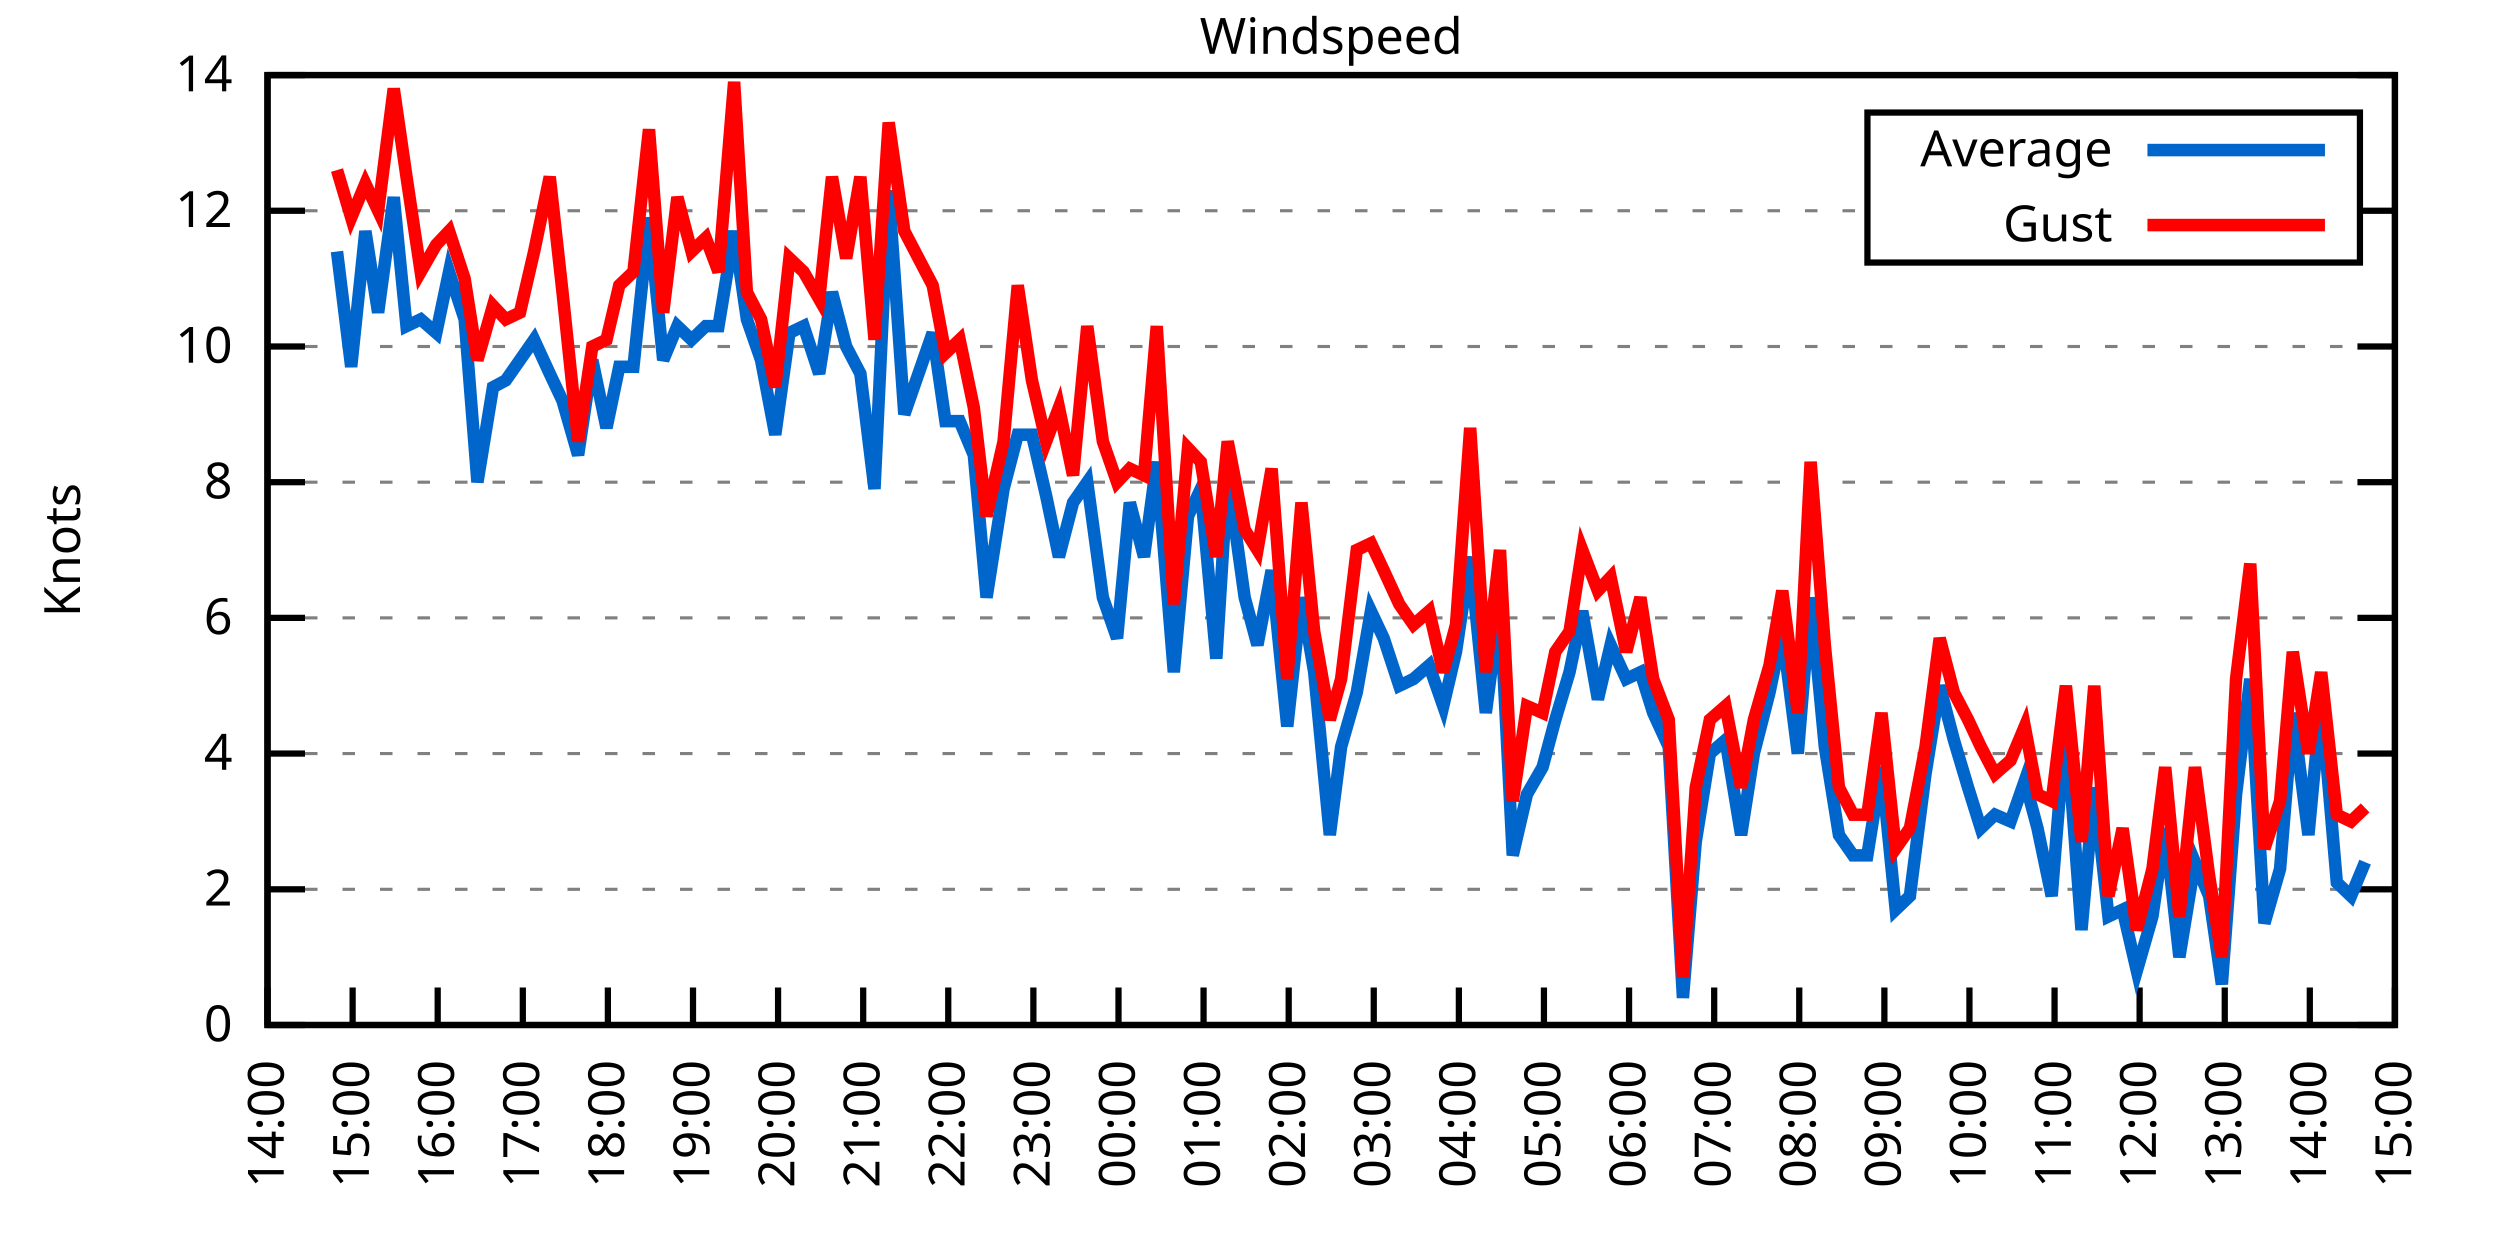
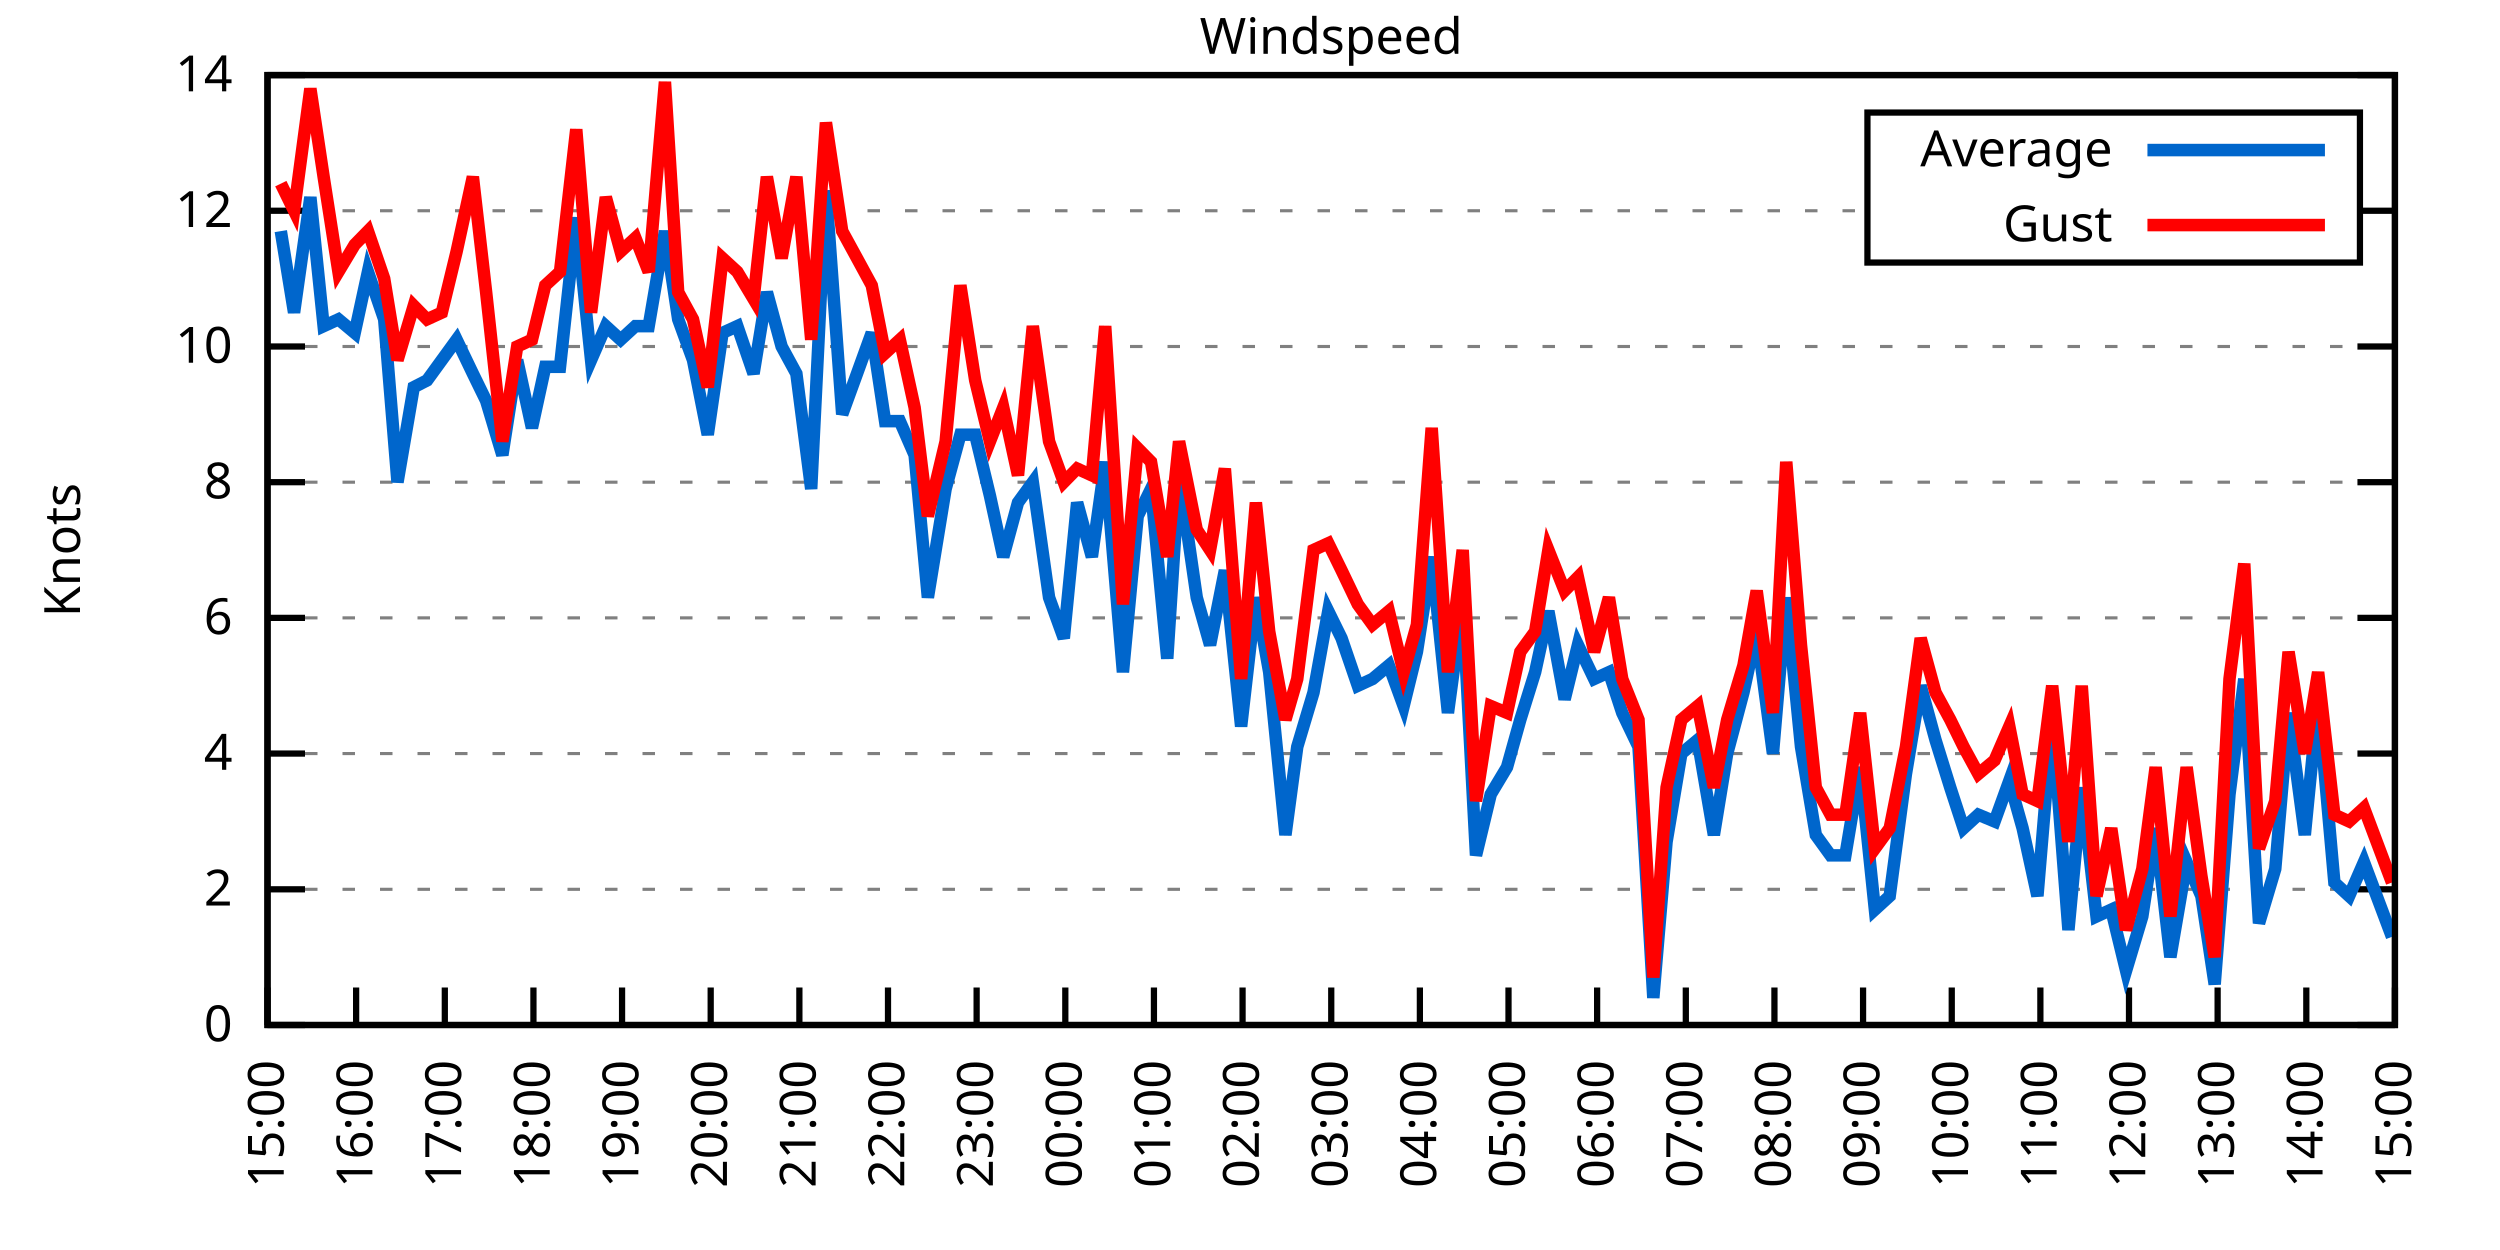
<svg xmlns="http://www.w3.org/2000/svg" xmlns:xlink="http://www.w3.org/1999/xlink" width="400" height="200" viewBox="0 0 400 200">
  <g id="gnuplot_canvas">
    <rect x="0" y="0" width="400" height="200" fill="none" />
    <defs>
      <circle id="gpDot" r="0.5" stroke-width="0.5" stroke="currentColor" />
      <path id="gpPt0" stroke-width="0.333" stroke="currentColor" d="M-1,0 h2 M0,-1 v2" />
      <path id="gpPt1" stroke-width="0.333" stroke="currentColor" d="M-1,-1 L1,1 M1,-1 L-1,1" />
      <path id="gpPt2" stroke-width="0.333" stroke="currentColor" d="M-1,0 L1,0 M0,-1 L0,1 M-1,-1 L1,1 M-1,1 L1,-1" />
      <rect id="gpPt3" stroke-width="0.333" stroke="currentColor" x="-1" y="-1" width="2" height="2" />
      <rect id="gpPt4" stroke-width="0.333" stroke="currentColor" fill="currentColor" x="-1" y="-1" width="2" height="2" />
      <circle id="gpPt5" stroke-width="0.333" stroke="currentColor" cx="0" cy="0" r="1" />
      <use xlink:href="#gpPt5" id="gpPt6" fill="currentColor" stroke="none" />
      <path id="gpPt7" stroke-width="0.333" stroke="currentColor" d="M0,-1.33 L-1.33,0.67 L1.33,0.67 z" />
      <use xlink:href="#gpPt7" id="gpPt8" fill="currentColor" stroke="none" />
      <use xlink:href="#gpPt7" id="gpPt9" stroke="currentColor" transform="rotate(180)" />
      <use xlink:href="#gpPt9" id="gpPt10" fill="currentColor" stroke="none" />
      <use xlink:href="#gpPt3" id="gpPt11" stroke="currentColor" transform="rotate(45)" />
      <use xlink:href="#gpPt11" id="gpPt12" fill="currentColor" stroke="none" />
      <path id="gpPt13" stroke-width="0.333" stroke="currentColor" d="M0,1.330 L1.265,0.411 L0.782,-1.067 L-0.782,-1.076 L-1.265,0.411 z" />
      <use xlink:href="#gpPt13" id="gpPt14" fill="currentColor" stroke="none" />
      <filter id="textbox" filterUnits="objectBoundingBox" x="0" y="0" height="1" width="1">
        <feFlood flood-color="white" flood-opacity="1" result="bgnd" />
        <feComposite in="SourceGraphic" in2="bgnd" operator="atop" />
      </filter>
      <filter id="greybox" filterUnits="objectBoundingBox" x="0" y="0" height="1" width="1">
        <feFlood flood-color="lightgrey" flood-opacity="1" result="grey" />
        <feComposite in="SourceGraphic" in2="grey" operator="atop" />
      </filter>
    </defs>
    <g fill="none" color="white" stroke="currentColor" stroke-width="1.00" stroke-linecap="butt" stroke-linejoin="miter">
</g>
    <g fill="none" color="black" stroke="currentColor" stroke-width="1.00" stroke-linecap="butt" stroke-linejoin="miter">
      <g stroke="none" shape-rendering="crispEdges">
        <polygon fill="rgb(255, 255, 255)" points="42.80,164.00 383.18,164.00 383.18,12.02 42.80,12.02 " />
      </g>
    </g>
    <g fill="none" color="black" stroke="currentColor" stroke-width="1.00" stroke-linecap="butt" stroke-linejoin="miter">
</g>
    <g fill="none" color="black" stroke="black" stroke-width="0.50" stroke-linecap="butt" stroke-linejoin="miter">
</g>
    <g fill="none" color="gray" stroke="currentColor" stroke-width="0.50" stroke-linecap="butt" stroke-linejoin="miter">
      <path stroke="gray" stroke-dasharray="2,4" class="gridline" d="M42.80,164.00 L383.19,164.00  " />
    </g>
    <g fill="none" color="gray" stroke="gray" stroke-width="1.00" stroke-linecap="butt" stroke-linejoin="miter">
</g>
    <g fill="none" color="black" stroke="currentColor" stroke-width="1.00" stroke-linecap="butt" stroke-linejoin="miter">
      <path stroke="black" d="M42.80,164.00 L48.80,164.00 M383.19,164.00 L377.19,164.00  " />
      <g transform="translate(37.20,166.60)" stroke="none" fill="black" font-family="Sans" font-size="8.00" text-anchor="end">
        <text>
          <tspan font-family="Sans"> 0</tspan>
        </text>
      </g>
    </g>
    <g fill="none" color="black" stroke="currentColor" stroke-width="1.00" stroke-linecap="butt" stroke-linejoin="miter">
</g>
    <g fill="none" color="black" stroke="black" stroke-width="0.50" stroke-linecap="butt" stroke-linejoin="miter">
</g>
    <g fill="none" color="gray" stroke="currentColor" stroke-width="0.50" stroke-linecap="butt" stroke-linejoin="miter">
      <path stroke="gray" stroke-dasharray="2,4" class="gridline" d="M42.80,142.29 L383.19,142.29  " />
    </g>
    <g fill="none" color="gray" stroke="gray" stroke-width="1.00" stroke-linecap="butt" stroke-linejoin="miter">
</g>
    <g fill="none" color="black" stroke="currentColor" stroke-width="1.00" stroke-linecap="butt" stroke-linejoin="miter">
      <path stroke="black" d="M42.80,142.29 L48.80,142.29 M383.19,142.29 L377.19,142.29  " />
      <g transform="translate(37.20,144.89)" stroke="none" fill="black" font-family="Sans" font-size="8.00" text-anchor="end">
        <text>
          <tspan font-family="Sans"> 2</tspan>
        </text>
      </g>
    </g>
    <g fill="none" color="black" stroke="currentColor" stroke-width="1.00" stroke-linecap="butt" stroke-linejoin="miter">
</g>
    <g fill="none" color="black" stroke="black" stroke-width="0.50" stroke-linecap="butt" stroke-linejoin="miter">
</g>
    <g fill="none" color="gray" stroke="currentColor" stroke-width="0.50" stroke-linecap="butt" stroke-linejoin="miter">
      <path stroke="gray" stroke-dasharray="2,4" class="gridline" d="M42.80,120.57 L383.19,120.57  " />
    </g>
    <g fill="none" color="gray" stroke="gray" stroke-width="1.00" stroke-linecap="butt" stroke-linejoin="miter">
</g>
    <g fill="none" color="black" stroke="currentColor" stroke-width="1.00" stroke-linecap="butt" stroke-linejoin="miter">
      <path stroke="black" d="M42.80,120.57 L48.80,120.57 M383.19,120.57 L377.19,120.57  " />
      <g transform="translate(37.20,123.17)" stroke="none" fill="black" font-family="Sans" font-size="8.00" text-anchor="end">
        <text>
          <tspan font-family="Sans"> 4</tspan>
        </text>
      </g>
    </g>
    <g fill="none" color="black" stroke="currentColor" stroke-width="1.00" stroke-linecap="butt" stroke-linejoin="miter">
</g>
    <g fill="none" color="black" stroke="black" stroke-width="0.50" stroke-linecap="butt" stroke-linejoin="miter">
</g>
    <g fill="none" color="gray" stroke="currentColor" stroke-width="0.50" stroke-linecap="butt" stroke-linejoin="miter">
      <path stroke="gray" stroke-dasharray="2,4" class="gridline" d="M42.80,98.86 L383.19,98.86  " />
    </g>
    <g fill="none" color="gray" stroke="gray" stroke-width="1.00" stroke-linecap="butt" stroke-linejoin="miter">
</g>
    <g fill="none" color="black" stroke="currentColor" stroke-width="1.00" stroke-linecap="butt" stroke-linejoin="miter">
      <path stroke="black" d="M42.80,98.86 L48.80,98.86 M383.19,98.86 L377.19,98.86  " />
      <g transform="translate(37.20,101.46)" stroke="none" fill="black" font-family="Sans" font-size="8.00" text-anchor="end">
        <text>
          <tspan font-family="Sans"> 6</tspan>
        </text>
      </g>
    </g>
    <g fill="none" color="black" stroke="currentColor" stroke-width="1.00" stroke-linecap="butt" stroke-linejoin="miter">
</g>
    <g fill="none" color="black" stroke="black" stroke-width="0.50" stroke-linecap="butt" stroke-linejoin="miter">
</g>
    <g fill="none" color="gray" stroke="currentColor" stroke-width="0.50" stroke-linecap="butt" stroke-linejoin="miter">
      <path stroke="gray" stroke-dasharray="2,4" class="gridline" d="M42.80,77.15 L383.19,77.15  " />
    </g>
    <g fill="none" color="gray" stroke="gray" stroke-width="1.00" stroke-linecap="butt" stroke-linejoin="miter">
</g>
    <g fill="none" color="black" stroke="currentColor" stroke-width="1.00" stroke-linecap="butt" stroke-linejoin="miter">
      <path stroke="black" d="M42.80,77.15 L48.80,77.15 M383.19,77.15 L377.19,77.15  " />
      <g transform="translate(37.20,79.75)" stroke="none" fill="black" font-family="Sans" font-size="8.00" text-anchor="end">
        <text>
          <tspan font-family="Sans"> 8</tspan>
        </text>
      </g>
    </g>
    <g fill="none" color="black" stroke="currentColor" stroke-width="1.00" stroke-linecap="butt" stroke-linejoin="miter">
</g>
    <g fill="none" color="black" stroke="black" stroke-width="0.50" stroke-linecap="butt" stroke-linejoin="miter">
</g>
    <g fill="none" color="gray" stroke="currentColor" stroke-width="0.50" stroke-linecap="butt" stroke-linejoin="miter">
      <path stroke="gray" stroke-dasharray="2,4" class="gridline" d="M42.80,55.44 L383.19,55.44  " />
    </g>
    <g fill="none" color="gray" stroke="gray" stroke-width="1.00" stroke-linecap="butt" stroke-linejoin="miter">
</g>
    <g fill="none" color="black" stroke="currentColor" stroke-width="1.00" stroke-linecap="butt" stroke-linejoin="miter">
      <path stroke="black" d="M42.80,55.44 L48.80,55.44 M383.19,55.44 L377.19,55.44  " />
      <g transform="translate(37.20,58.04)" stroke="none" fill="black" font-family="Sans" font-size="8.00" text-anchor="end">
        <text>
          <tspan font-family="Sans"> 10</tspan>
        </text>
      </g>
    </g>
    <g fill="none" color="black" stroke="currentColor" stroke-width="1.00" stroke-linecap="butt" stroke-linejoin="miter">
</g>
    <g fill="none" color="black" stroke="black" stroke-width="0.50" stroke-linecap="butt" stroke-linejoin="miter">
</g>
    <g fill="none" color="gray" stroke="currentColor" stroke-width="0.50" stroke-linecap="butt" stroke-linejoin="miter">
      <path stroke="gray" stroke-dasharray="2,4" class="gridline" d="M42.80,33.72 L298.79,33.72 M377.59,33.72 L383.19,33.72  " />
    </g>
    <g fill="none" color="gray" stroke="gray" stroke-width="1.00" stroke-linecap="butt" stroke-linejoin="miter">
</g>
    <g fill="none" color="black" stroke="currentColor" stroke-width="1.00" stroke-linecap="butt" stroke-linejoin="miter">
      <path stroke="black" d="M42.80,33.72 L48.80,33.72 M383.19,33.72 L377.19,33.72  " />
      <g transform="translate(37.20,36.32)" stroke="none" fill="black" font-family="Sans" font-size="8.00" text-anchor="end">
        <text>
          <tspan font-family="Sans"> 12</tspan>
        </text>
      </g>
    </g>
    <g fill="none" color="black" stroke="currentColor" stroke-width="1.00" stroke-linecap="butt" stroke-linejoin="miter">
</g>
    <g fill="none" color="black" stroke="black" stroke-width="0.50" stroke-linecap="butt" stroke-linejoin="miter">
</g>
    <g fill="none" color="gray" stroke="currentColor" stroke-width="0.50" stroke-linecap="butt" stroke-linejoin="miter">
      <path stroke="gray" stroke-dasharray="2,4" class="gridline" d="M42.80,12.01 L383.19,12.01  " />
    </g>
    <g fill="none" color="gray" stroke="gray" stroke-width="1.00" stroke-linecap="butt" stroke-linejoin="miter">
</g>
    <g fill="none" color="black" stroke="currentColor" stroke-width="1.00" stroke-linecap="butt" stroke-linejoin="miter">
      <path stroke="black" d="M42.80,12.01 L48.80,12.01 M383.19,12.01 L377.19,12.01  " />
      <g transform="translate(37.20,14.61)" stroke="none" fill="black" font-family="Sans" font-size="8.00" text-anchor="end">
        <text>
          <tspan font-family="Sans"> 14</tspan>
        </text>
      </g>
    </g>
    <g fill="none" color="black" stroke="currentColor" stroke-width="1.00" stroke-linecap="butt" stroke-linejoin="miter">
      <path stroke="black" d="M42.80,164.00 L42.80,158.00  " />
      <g transform="translate(45.40,169.60) rotate(270.00)" stroke="none" fill="black" font-family="Sans" font-size="8.00" text-anchor="end">
        <text>
-           <tspan font-family="Sans">14:00</tspan>
-         </text>
-       </g>
-     </g>
-     <g fill="none" color="black" stroke="currentColor" stroke-width="1.00" stroke-linecap="butt" stroke-linejoin="miter">
-       <path stroke="black" d="M56.42,164.00 L56.42,158.00  " />
-       <g transform="translate(59.02,169.60) rotate(270.00)" stroke="none" fill="black" font-family="Sans" font-size="8.00" text-anchor="end">
-         <text>
          <tspan font-family="Sans">15:00</tspan>
        </text>
      </g>
    </g>
    <g fill="none" color="black" stroke="currentColor" stroke-width="1.00" stroke-linecap="butt" stroke-linejoin="miter">
-       <path stroke="black" d="M70.03,164.00 L70.03,158.00  " />
-       <g transform="translate(72.63,169.60) rotate(270.00)" stroke="none" fill="black" font-family="Sans" font-size="8.00" text-anchor="end">
+       <path stroke="black" d="M56.98,164.00 L56.98,158.00  " />
+       <g transform="translate(59.58,169.60) rotate(270.00)" stroke="none" fill="black" font-family="Sans" font-size="8.00" text-anchor="end">
        <text>
          <tspan font-family="Sans">16:00</tspan>
        </text>
      </g>
    </g>
    <g fill="none" color="black" stroke="currentColor" stroke-width="1.00" stroke-linecap="butt" stroke-linejoin="miter">
-       <path stroke="black" d="M83.65,164.00 L83.65,158.00  " />
-       <g transform="translate(86.25,169.60) rotate(270.00)" stroke="none" fill="black" font-family="Sans" font-size="8.00" text-anchor="end">
+       <path stroke="black" d="M71.17,164.00 L71.17,158.00  " />
+       <g transform="translate(73.77,169.60) rotate(270.00)" stroke="none" fill="black" font-family="Sans" font-size="8.00" text-anchor="end">
        <text>
          <tspan font-family="Sans">17:00</tspan>
        </text>
      </g>
    </g>
    <g fill="none" color="black" stroke="currentColor" stroke-width="1.00" stroke-linecap="butt" stroke-linejoin="miter">
-       <path stroke="black" d="M97.26,164.00 L97.26,158.00  " />
-       <g transform="translate(99.86,169.60) rotate(270.00)" stroke="none" fill="black" font-family="Sans" font-size="8.00" text-anchor="end">
+       <path stroke="black" d="M85.35,164.00 L85.35,158.00  " />
+       <g transform="translate(87.95,169.60) rotate(270.00)" stroke="none" fill="black" font-family="Sans" font-size="8.00" text-anchor="end">
        <text>
          <tspan font-family="Sans">18:00</tspan>
        </text>
      </g>
    </g>
    <g fill="none" color="black" stroke="currentColor" stroke-width="1.00" stroke-linecap="butt" stroke-linejoin="miter">
-       <path stroke="black" d="M110.88,164.00 L110.88,158.00  " />
-       <g transform="translate(113.48,169.60) rotate(270.00)" stroke="none" fill="black" font-family="Sans" font-size="8.00" text-anchor="end">
+       <path stroke="black" d="M99.53,164.00 L99.53,158.00  " />
+       <g transform="translate(102.13,169.60) rotate(270.00)" stroke="none" fill="black" font-family="Sans" font-size="8.00" text-anchor="end">
        <text>
          <tspan font-family="Sans">19:00</tspan>
        </text>
      </g>
    </g>
    <g fill="none" color="black" stroke="currentColor" stroke-width="1.00" stroke-linecap="butt" stroke-linejoin="miter">
-       <path stroke="black" d="M124.49,164.00 L124.49,158.00  " />
-       <g transform="translate(127.09,169.60) rotate(270.00)" stroke="none" fill="black" font-family="Sans" font-size="8.00" text-anchor="end">
+       <path stroke="black" d="M113.71,164.00 L113.71,158.00  " />
+       <g transform="translate(116.31,169.60) rotate(270.00)" stroke="none" fill="black" font-family="Sans" font-size="8.00" text-anchor="end">
        <text>
          <tspan font-family="Sans">20:00</tspan>
        </text>
      </g>
    </g>
    <g fill="none" color="black" stroke="currentColor" stroke-width="1.00" stroke-linecap="butt" stroke-linejoin="miter">
-       <path stroke="black" d="M138.11,164.00 L138.11,158.00  " />
-       <g transform="translate(140.71,169.60) rotate(270.00)" stroke="none" fill="black" font-family="Sans" font-size="8.00" text-anchor="end">
+       <path stroke="black" d="M127.90,164.00 L127.90,158.00  " />
+       <g transform="translate(130.50,169.60) rotate(270.00)" stroke="none" fill="black" font-family="Sans" font-size="8.00" text-anchor="end">
        <text>
          <tspan font-family="Sans">21:00</tspan>
        </text>
      </g>
    </g>
    <g fill="none" color="black" stroke="currentColor" stroke-width="1.00" stroke-linecap="butt" stroke-linejoin="miter">
-       <path stroke="black" d="M151.72,164.00 L151.72,158.00  " />
-       <g transform="translate(154.32,169.60) rotate(270.00)" stroke="none" fill="black" font-family="Sans" font-size="8.00" text-anchor="end">
+       <path stroke="black" d="M142.08,164.00 L142.08,158.00  " />
+       <g transform="translate(144.68,169.60) rotate(270.00)" stroke="none" fill="black" font-family="Sans" font-size="8.00" text-anchor="end">
        <text>
          <tspan font-family="Sans">22:00</tspan>
        </text>
      </g>
    </g>
    <g fill="none" color="black" stroke="currentColor" stroke-width="1.00" stroke-linecap="butt" stroke-linejoin="miter">
-       <path stroke="black" d="M165.34,164.00 L165.34,158.00  " />
-       <g transform="translate(167.94,169.60) rotate(270.00)" stroke="none" fill="black" font-family="Sans" font-size="8.00" text-anchor="end">
+       <path stroke="black" d="M156.26,164.00 L156.26,158.00  " />
+       <g transform="translate(158.86,169.60) rotate(270.00)" stroke="none" fill="black" font-family="Sans" font-size="8.00" text-anchor="end">
        <text>
          <tspan font-family="Sans">23:00</tspan>
        </text>
      </g>
    </g>
    <g fill="none" color="black" stroke="currentColor" stroke-width="1.00" stroke-linecap="butt" stroke-linejoin="miter">
-       <path stroke="black" d="M178.96,164.00 L178.96,158.00  " />
-       <g transform="translate(181.56,169.60) rotate(270.00)" stroke="none" fill="black" font-family="Sans" font-size="8.00" text-anchor="end">
+       <path stroke="black" d="M170.45,164.00 L170.45,158.00  " />
+       <g transform="translate(173.05,169.60) rotate(270.00)" stroke="none" fill="black" font-family="Sans" font-size="8.00" text-anchor="end">
        <text>
          <tspan font-family="Sans">00:00</tspan>
        </text>
      </g>
    </g>
    <g fill="none" color="black" stroke="currentColor" stroke-width="1.00" stroke-linecap="butt" stroke-linejoin="miter">
-       <path stroke="black" d="M192.57,164.00 L192.57,158.00  " />
-       <g transform="translate(195.17,169.60) rotate(270.00)" stroke="none" fill="black" font-family="Sans" font-size="8.00" text-anchor="end">
+       <path stroke="black" d="M184.63,164.00 L184.63,158.00  " />
+       <g transform="translate(187.23,169.60) rotate(270.00)" stroke="none" fill="black" font-family="Sans" font-size="8.00" text-anchor="end">
        <text>
          <tspan font-family="Sans">01:00</tspan>
        </text>
      </g>
    </g>
    <g fill="none" color="black" stroke="currentColor" stroke-width="1.00" stroke-linecap="butt" stroke-linejoin="miter">
-       <path stroke="black" d="M206.19,164.00 L206.19,158.00  " />
-       <g transform="translate(208.79,169.60) rotate(270.00)" stroke="none" fill="black" font-family="Sans" font-size="8.00" text-anchor="end">
+       <path stroke="black" d="M198.81,164.00 L198.81,158.00  " />
+       <g transform="translate(201.41,169.60) rotate(270.00)" stroke="none" fill="black" font-family="Sans" font-size="8.00" text-anchor="end">
        <text>
          <tspan font-family="Sans">02:00</tspan>
        </text>
      </g>
    </g>
    <g fill="none" color="black" stroke="currentColor" stroke-width="1.00" stroke-linecap="butt" stroke-linejoin="miter">
-       <path stroke="black" d="M219.80,164.00 L219.80,158.00  " />
-       <g transform="translate(222.40,169.60) rotate(270.00)" stroke="none" fill="black" font-family="Sans" font-size="8.00" text-anchor="end">
+       <path stroke="black" d="M213.00,164.00 L213.00,158.00  " />
+       <g transform="translate(215.60,169.60) rotate(270.00)" stroke="none" fill="black" font-family="Sans" font-size="8.00" text-anchor="end">
        <text>
          <tspan font-family="Sans">03:00</tspan>
        </text>
      </g>
    </g>
    <g fill="none" color="black" stroke="currentColor" stroke-width="1.00" stroke-linecap="butt" stroke-linejoin="miter">
-       <path stroke="black" d="M233.42,164.00 L233.42,158.00  " />
-       <g transform="translate(236.02,169.60) rotate(270.00)" stroke="none" fill="black" font-family="Sans" font-size="8.00" text-anchor="end">
+       <path stroke="black" d="M227.18,164.00 L227.18,158.00  " />
+       <g transform="translate(229.78,169.60) rotate(270.00)" stroke="none" fill="black" font-family="Sans" font-size="8.00" text-anchor="end">
        <text>
          <tspan font-family="Sans">04:00</tspan>
        </text>
      </g>
    </g>
    <g fill="none" color="black" stroke="currentColor" stroke-width="1.00" stroke-linecap="butt" stroke-linejoin="miter">
-       <path stroke="black" d="M247.03,164.00 L247.03,158.00  " />
-       <g transform="translate(249.63,169.60) rotate(270.00)" stroke="none" fill="black" font-family="Sans" font-size="8.00" text-anchor="end">
+       <path stroke="black" d="M241.36,164.00 L241.36,158.00  " />
+       <g transform="translate(243.96,169.60) rotate(270.00)" stroke="none" fill="black" font-family="Sans" font-size="8.00" text-anchor="end">
        <text>
          <tspan font-family="Sans">05:00</tspan>
        </text>
      </g>
    </g>
    <g fill="none" color="black" stroke="currentColor" stroke-width="1.00" stroke-linecap="butt" stroke-linejoin="miter">
-       <path stroke="black" d="M260.65,164.00 L260.65,158.00  " />
-       <g transform="translate(263.25,169.60) rotate(270.00)" stroke="none" fill="black" font-family="Sans" font-size="8.00" text-anchor="end">
+       <path stroke="black" d="M255.54,164.00 L255.54,158.00  " />
+       <g transform="translate(258.14,169.60) rotate(270.00)" stroke="none" fill="black" font-family="Sans" font-size="8.00" text-anchor="end">
        <text>
          <tspan font-family="Sans">06:00</tspan>
        </text>
      </g>
    </g>
    <g fill="none" color="black" stroke="currentColor" stroke-width="1.00" stroke-linecap="butt" stroke-linejoin="miter">
-       <path stroke="black" d="M274.27,164.00 L274.27,158.00  " />
-       <g transform="translate(276.87,169.60) rotate(270.00)" stroke="none" fill="black" font-family="Sans" font-size="8.00" text-anchor="end">
+       <path stroke="black" d="M269.73,164.00 L269.73,158.00  " />
+       <g transform="translate(272.33,169.60) rotate(270.00)" stroke="none" fill="black" font-family="Sans" font-size="8.00" text-anchor="end">
        <text>
          <tspan font-family="Sans">07:00</tspan>
        </text>
      </g>
    </g>
    <g fill="none" color="black" stroke="currentColor" stroke-width="1.00" stroke-linecap="butt" stroke-linejoin="miter">
-       <path stroke="black" d="M287.88,164.00 L287.88,158.00  " />
-       <g transform="translate(290.48,169.60) rotate(270.00)" stroke="none" fill="black" font-family="Sans" font-size="8.00" text-anchor="end">
+       <path stroke="black" d="M283.91,164.00 L283.91,158.00  " />
+       <g transform="translate(286.51,169.60) rotate(270.00)" stroke="none" fill="black" font-family="Sans" font-size="8.00" text-anchor="end">
        <text>
          <tspan font-family="Sans">08:00</tspan>
        </text>
      </g>
    </g>
    <g fill="none" color="black" stroke="currentColor" stroke-width="1.00" stroke-linecap="butt" stroke-linejoin="miter">
-       <path stroke="black" d="M301.50,164.00 L301.50,158.00  " />
-       <g transform="translate(304.10,169.60) rotate(270.00)" stroke="none" fill="black" font-family="Sans" font-size="8.00" text-anchor="end">
+       <path stroke="black" d="M298.09,164.00 L298.09,158.00  " />
+       <g transform="translate(300.69,169.60) rotate(270.00)" stroke="none" fill="black" font-family="Sans" font-size="8.00" text-anchor="end">
        <text>
          <tspan font-family="Sans">09:00</tspan>
        </text>
      </g>
    </g>
    <g fill="none" color="black" stroke="currentColor" stroke-width="1.00" stroke-linecap="butt" stroke-linejoin="miter">
-       <path stroke="black" d="M315.11,164.00 L315.11,158.00  " />
-       <g transform="translate(317.71,169.60) rotate(270.00)" stroke="none" fill="black" font-family="Sans" font-size="8.00" text-anchor="end">
+       <path stroke="black" d="M312.28,164.00 L312.28,158.00  " />
+       <g transform="translate(314.88,169.60) rotate(270.00)" stroke="none" fill="black" font-family="Sans" font-size="8.00" text-anchor="end">
        <text>
          <tspan font-family="Sans">10:00</tspan>
        </text>
      </g>
    </g>
    <g fill="none" color="black" stroke="currentColor" stroke-width="1.00" stroke-linecap="butt" stroke-linejoin="miter">
-       <path stroke="black" d="M328.73,164.00 L328.73,158.00  " />
-       <g transform="translate(331.33,169.60) rotate(270.00)" stroke="none" fill="black" font-family="Sans" font-size="8.00" text-anchor="end">
+       <path stroke="black" d="M326.46,164.00 L326.46,158.00  " />
+       <g transform="translate(329.06,169.60) rotate(270.00)" stroke="none" fill="black" font-family="Sans" font-size="8.00" text-anchor="end">
        <text>
          <tspan font-family="Sans">11:00</tspan>
        </text>
      </g>
    </g>
    <g fill="none" color="black" stroke="currentColor" stroke-width="1.00" stroke-linecap="butt" stroke-linejoin="miter">
-       <path stroke="black" d="M342.34,164.00 L342.34,158.00  " />
-       <g transform="translate(344.94,169.60) rotate(270.00)" stroke="none" fill="black" font-family="Sans" font-size="8.00" text-anchor="end">
+       <path stroke="black" d="M340.64,164.00 L340.64,158.00  " />
+       <g transform="translate(343.24,169.60) rotate(270.00)" stroke="none" fill="black" font-family="Sans" font-size="8.00" text-anchor="end">
        <text>
          <tspan font-family="Sans">12:00</tspan>
        </text>
      </g>
    </g>
    <g fill="none" color="black" stroke="currentColor" stroke-width="1.00" stroke-linecap="butt" stroke-linejoin="miter">
-       <path stroke="black" d="M355.96,164.00 L355.96,158.00  " />
-       <g transform="translate(358.56,169.60) rotate(270.00)" stroke="none" fill="black" font-family="Sans" font-size="8.00" text-anchor="end">
+       <path stroke="black" d="M354.82,164.00 L354.82,158.00  " />
+       <g transform="translate(357.42,169.60) rotate(270.00)" stroke="none" fill="black" font-family="Sans" font-size="8.00" text-anchor="end">
        <text>
          <tspan font-family="Sans">13:00</tspan>
        </text>
      </g>
    </g>
    <g fill="none" color="black" stroke="currentColor" stroke-width="1.00" stroke-linecap="butt" stroke-linejoin="miter">
-       <path stroke="black" d="M369.57,164.00 L369.57,158.00  " />
-       <g transform="translate(372.17,169.60) rotate(270.00)" stroke="none" fill="black" font-family="Sans" font-size="8.00" text-anchor="end">
+       <path stroke="black" d="M369.01,164.00 L369.01,158.00  " />
+       <g transform="translate(371.61,169.60) rotate(270.00)" stroke="none" fill="black" font-family="Sans" font-size="8.00" text-anchor="end">
        <text>
          <tspan font-family="Sans">14:00</tspan>
        </text>
      </g>
    </g>
    <g fill="none" color="black" stroke="currentColor" stroke-width="1.00" stroke-linecap="butt" stroke-linejoin="miter">
      <path stroke="black" d="M383.19,164.00 L383.19,158.00  " />
      <g transform="translate(385.79,169.60) rotate(270.00)" stroke="none" fill="black" font-family="Sans" font-size="8.00" text-anchor="end">
        <text>
          <tspan font-family="Sans">15:00</tspan>
        </text>
      </g>
    </g>
    <g fill="none" color="black" stroke="currentColor" stroke-width="1.00" stroke-linecap="butt" stroke-linejoin="miter">
</g>
    <g fill="none" color="black" stroke="currentColor" stroke-width="1.00" stroke-linecap="butt" stroke-linejoin="miter">
      <path stroke="black" d="M42.80,12.01 L42.80,164.00 L383.19,164.00 L383.19,12.01 L42.80,12.01 Z  " />
    </g>
    <g fill="none" color="black" stroke="currentColor" stroke-width="1.00" stroke-linecap="butt" stroke-linejoin="miter">
</g>
    <g fill="none" color="black" stroke="currentColor" stroke-width="1.00" stroke-linecap="butt" stroke-linejoin="miter">
      <path stroke="black" d="M298.79,42.01 L298.79,18.01 L377.59,18.01 L377.59,42.01 L298.79,42.01 Z  " />
    </g>
    <g id="Windspeed_plot_1">
      <g fill="none" color="white" stroke="black" stroke-width="2.00" stroke-linecap="butt" stroke-linejoin="miter">
</g>
      <g fill="none" color="black" stroke="currentColor" stroke-width="2.00" stroke-linecap="butt" stroke-linejoin="miter">
        <g transform="translate(337.99,26.61)" stroke="none" fill="black" font-family="Sans" font-size="8.00" text-anchor="end">
          <text>
            <tspan font-family="Sans">Average</tspan>
          </text>
        </g>
      </g>
      <g fill="none" color="black" stroke="currentColor" stroke-width="2.00" stroke-linecap="butt" stroke-linejoin="miter">
-         <path stroke="rgb(  0, 102, 204)" d="M343.59,24.01 L371.99,24.01 M53.92,40.24 L56.19,58.69 L58.46,36.98 L60.50,50.01 L63.00,31.55 L65.04,52.18   L67.31,51.09 L69.80,53.26 L71.85,43.49 L74.34,51.09 L76.39,77.15 L78.88,61.95 L80.92,60.86 L83.19,57.61   L85.46,54.35 L87.96,59.78 L90.00,64.12 L92.50,72.81 L94.77,57.61 L97.04,68.46 L99.08,58.69 L101.35,58.69   L103.84,34.81 L106.11,57.61 L108.38,52.18 L110.65,54.35 L112.92,52.18 L114.96,52.18 L117.46,36.98 L119.50,51.09   L121.77,57.61 L124.04,69.55 L126.31,53.26 L128.58,52.18 L131.07,59.78 L133.12,46.75 L135.39,55.44 L137.66,59.78   L139.92,78.23 L142.19,30.47 L144.69,66.29 L146.96,59.78 L149.23,53.26 L151.27,67.38 L153.54,67.38 L155.81,72.81   L157.85,95.60 L160.57,78.23 L162.84,69.55 L165.11,69.55 L167.38,79.32 L169.43,89.09 L171.69,80.41 L173.96,77.15   L176.46,95.60 L178.73,102.12 L180.77,80.41 L183.04,89.09 L185.08,73.89 L187.81,107.55 L190.08,82.58 L192.12,78.23   L194.61,105.38 L196.43,76.06 L199.15,95.60 L201.19,103.20 L203.46,91.26 L205.96,116.23 L208.23,95.60 L210.27,107.55   L212.77,133.60 L214.58,119.49 L217.08,110.80 L219.35,97.78 L221.39,102.12 L223.89,109.72 L226.16,108.63 L228.65,106.46   L230.92,112.97 L232.96,104.29 L235.23,89.09 L237.73,114.06 L240.00,96.69 L242.04,136.86 L244.31,127.09 L246.81,122.75   L248.85,115.15 L251.12,107.55 L253.16,97.78 L255.66,111.89 L257.70,103.20 L260.20,108.63 L262.47,107.55 L264.51,114.06   L267.00,119.49 L269.27,159.66 L271.32,134.69 L273.58,120.57 L276.08,118.40 L278.58,133.60 L280.62,120.57 L283.12,110.80   L285.16,101.03 L287.65,120.57 L289.70,95.60 L291.97,119.49 L294.23,133.60 L296.50,136.86 L298.77,136.86 L301.04,122.75   L303.31,145.54 L305.58,143.37 L308.08,123.83 L310.35,109.72 L312.62,118.40 L314.89,126.00 L316.93,132.52 L319.20,130.35   L321.69,131.43 L323.96,124.92 L326.00,132.52 L328.27,143.37 L330.54,115.15 L333.04,148.80 L335.08,126.00 L337.35,146.63   L339.62,145.54 L341.89,155.31 L344.39,146.63 L346.43,132.52 L348.70,153.14 L351.19,137.94 L353.46,143.37 L355.50,157.49   L357.77,127.09 L360.04,108.63 L362.31,147.72 L364.81,139.03 L366.85,114.06 L369.35,133.60 L371.39,111.89 L373.89,141.20   L376.16,143.37 L378.42,137.94  " />
+         <path stroke="rgb(  0, 102, 204)" d="M343.59,24.01 L371.99,24.01 M44.93,36.98 L47.05,50.01 L49.66,31.55 L51.78,52.18 L54.15,51.09 L56.75,53.26   L58.87,43.49 L61.47,51.09 L63.60,77.15 L66.20,61.95 L68.33,60.86 L70.69,57.61 L73.06,54.35 L75.66,59.78   L77.78,64.12 L80.38,72.81 L82.75,57.61 L85.11,68.46 L87.24,58.69 L89.60,58.69 L92.20,34.81 L94.57,57.61   L96.93,52.18 L99.30,54.35 L101.66,52.18 L103.79,52.18 L106.39,36.98 L108.51,51.09 L110.88,57.61 L113.24,69.55   L115.61,53.26 L117.97,52.18 L120.57,59.78 L122.70,46.75 L125.06,55.44 L127.42,59.78 L129.79,78.23 L132.15,30.47   L134.75,66.29 L137.12,59.78 L139.48,53.26 L141.61,67.38 L143.97,67.38 L146.34,72.81 L148.46,95.60 L151.30,78.23   L153.66,69.55 L156.03,69.55 L158.39,79.32 L160.52,89.09 L162.88,80.41 L165.25,77.15 L167.85,95.60 L170.21,102.12   L172.34,80.41 L174.70,89.09 L176.83,73.89 L179.67,107.55 L182.03,82.58 L184.16,78.23 L186.76,105.38 L188.65,76.06   L191.48,95.60 L193.61,103.20 L195.98,91.26 L198.58,116.23 L200.94,95.60 L203.07,107.55 L205.67,133.60 L207.56,119.49   L210.16,110.80 L212.52,97.78 L214.65,102.12 L217.25,109.72 L219.61,108.63 L222.21,106.46 L224.58,112.97 L226.71,104.29   L229.07,89.09 L231.67,114.06 L234.03,96.69 L236.16,136.86 L238.52,127.09 L241.12,122.75 L243.25,115.15 L245.62,107.55   L247.74,97.78 L250.34,111.89 L252.47,103.20 L255.07,108.63 L257.43,107.55 L259.56,114.06 L262.16,119.49 L264.53,159.66   L266.65,134.69 L269.02,120.57 L271.62,118.40 L274.22,133.60 L276.35,120.57 L278.95,110.80 L281.07,101.03 L283.67,120.57   L285.80,95.60 L288.16,119.49 L290.53,133.60 L292.89,136.86 L295.26,136.86 L297.62,122.75 L299.98,145.54 L302.35,143.37   L304.95,123.83 L307.31,109.72 L309.68,118.40 L312.04,126.00 L314.17,132.52 L316.53,130.35 L319.13,131.43 L321.49,124.92   L323.62,132.52 L325.99,143.37 L328.35,115.15 L330.95,148.80 L333.08,126.00 L335.44,146.63 L337.80,145.54 L340.17,155.31   L342.77,146.63 L344.90,132.52 L347.26,153.14 L349.86,137.94 L352.22,143.37 L354.35,157.49 L356.72,127.09 L359.08,108.63   L361.44,147.72 L364.04,139.03 L366.17,114.06 L368.77,133.60 L370.90,111.89 L373.50,141.20 L375.86,143.37 L378.23,137.94   L382.72,149.89  " />
      </g>
    </g>
    <g id="Windspeed_plot_2">
      <g fill="none" color="black" stroke="currentColor" stroke-width="2.00" stroke-linecap="butt" stroke-linejoin="miter">
        <g transform="translate(337.99,38.61)" stroke="none" fill="black" font-family="Sans" font-size="8.00" text-anchor="end">
          <text>
            <tspan font-family="Sans">Gust</tspan>
          </text>
        </g>
      </g>
      <g fill="none" color="black" stroke="currentColor" stroke-width="2.00" stroke-linecap="butt" stroke-linejoin="miter">
-         <path stroke="rgb(255,   0,   0)" d="M343.59,36.01 L371.99,36.01 M53.92,27.21 L56.19,34.81 L58.46,29.38 L60.50,33.72 L63.00,14.18 L65.04,28.29   L67.31,43.49 L69.80,39.15 L71.85,36.98 L74.34,44.58 L76.39,57.61 L78.88,48.92 L80.92,51.09 L83.19,50.01   L85.46,40.24 L87.96,28.29 L90.00,46.75 L92.50,70.63 L94.77,55.44 L97.04,54.35 L99.08,45.66 L101.35,43.49   L103.84,20.70 L106.11,50.01 L108.38,31.55 L110.65,40.24 L112.92,38.07 L114.96,43.49 L117.46,13.10 L119.50,46.75   L121.77,51.09 L124.04,61.95 L126.31,41.32 L128.58,43.49 L131.07,47.84 L133.12,28.29 L135.39,41.32 L137.66,28.29   L139.92,54.35 L142.19,19.61 L144.69,36.98 L146.96,41.32 L149.23,45.66 L151.27,56.52 L153.54,54.35 L155.81,65.21   L157.85,82.58 L160.57,70.63 L162.84,45.66 L165.11,60.86 L167.38,70.63 L169.43,65.21 L171.69,76.06 L173.96,52.18   L176.46,70.63 L178.73,77.15 L180.77,74.98 L183.04,76.06 L185.08,52.18 L187.81,96.69 L190.08,71.72 L192.12,73.89   L194.61,89.09 L196.43,70.63 L199.15,84.75 L201.19,88.00 L203.46,74.98 L205.96,108.63 L208.23,80.41 L210.27,101.03   L212.77,115.15 L214.58,108.63 L217.08,88.00 L219.35,86.92 L221.39,91.26 L223.89,96.69 L226.16,99.95 L228.65,97.78   L230.92,107.55 L232.96,99.95 L235.23,68.46 L237.73,107.55 L240.00,88.00 L242.04,128.17 L244.31,112.97 L246.81,114.06   L248.85,104.29 L251.12,101.03 L253.16,88.00 L255.66,94.52 L257.70,92.35 L260.20,104.29 L262.47,95.60 L264.51,108.63   L267.00,115.15 L269.27,156.40 L271.32,126.00 L273.58,115.15 L276.08,112.97 L278.58,126.00 L280.62,115.15 L283.12,106.46   L285.16,94.52 L287.65,114.06 L289.70,73.89 L291.97,103.20 L294.23,126.00 L296.50,130.35 L298.77,130.35 L301.04,114.06   L303.31,135.77 L305.58,132.52 L308.08,119.49 L310.35,102.12 L312.62,110.80 L314.89,115.15 L316.93,119.49 L319.20,123.83   L321.69,121.66 L323.96,116.23 L326.00,127.09 L328.27,128.17 L330.54,109.72 L333.04,134.69 L335.08,109.72 L337.35,143.37   L339.62,132.52 L341.89,148.80 L344.39,139.03 L346.43,122.75 L348.70,146.63 L351.19,122.75 L353.46,140.12 L355.50,153.14   L357.77,108.63 L360.04,90.18 L362.31,135.77 L364.81,128.17 L366.85,104.29 L369.35,120.57 L371.39,107.55 L373.89,130.35   L376.16,131.43 L378.42,129.26  " />
+         <path stroke="rgb(255,   0,   0)" d="M343.59,36.01 L371.99,36.01 M44.93,29.38 L47.05,33.72 L49.66,14.18 L51.78,28.29 L54.15,43.49 L56.75,39.15   L58.87,36.98 L61.47,44.58 L63.60,57.61 L66.20,48.92 L68.33,51.09 L70.69,50.01 L73.06,40.24 L75.66,28.29   L77.78,46.75 L80.38,70.63 L82.75,55.44 L85.11,54.35 L87.24,45.66 L89.60,43.49 L92.20,20.70 L94.57,50.01   L96.93,31.55 L99.30,40.24 L101.66,38.07 L103.79,43.49 L106.39,13.10 L108.51,46.75 L110.88,51.09 L113.24,61.95   L115.61,41.32 L117.97,43.49 L120.57,47.84 L122.70,28.29 L125.06,41.32 L127.42,28.29 L129.79,54.35 L132.15,19.61   L134.75,36.98 L137.12,41.32 L139.48,45.66 L141.61,56.52 L143.97,54.35 L146.34,65.21 L148.46,82.58 L151.30,70.63   L153.66,45.66 L156.03,60.86 L158.39,70.63 L160.52,65.21 L162.88,76.06 L165.25,52.18 L167.85,70.63 L170.21,77.15   L172.34,74.98 L174.70,76.06 L176.83,52.18 L179.67,96.69 L182.03,71.72 L184.16,73.89 L186.76,89.09 L188.65,70.63   L191.48,84.75 L193.61,88.00 L195.98,74.98 L198.58,108.63 L200.94,80.41 L203.07,101.03 L205.67,115.15 L207.56,108.63   L210.16,88.00 L212.52,86.92 L214.65,91.26 L217.25,96.69 L219.61,99.95 L222.21,97.78 L224.58,107.55 L226.71,99.95   L229.07,68.46 L231.67,107.55 L234.03,88.00 L236.16,128.17 L238.52,112.97 L241.12,114.06 L243.25,104.29 L245.62,101.03   L247.74,88.00 L250.34,94.52 L252.47,92.35 L255.07,104.29 L257.43,95.60 L259.56,108.63 L262.16,115.15 L264.53,156.40   L266.65,126.00 L269.02,115.15 L271.62,112.97 L274.22,126.00 L276.35,115.15 L278.95,106.46 L281.07,94.52 L283.67,114.06   L285.80,73.89 L288.16,103.20 L290.53,126.00 L292.89,130.35 L295.26,130.35 L297.62,114.06 L299.98,135.77 L302.35,132.52   L304.95,119.49 L307.31,102.12 L309.68,110.80 L312.04,115.15 L314.17,119.49 L316.53,123.83 L319.13,121.66 L321.49,116.23   L323.62,127.09 L325.99,128.17 L328.35,109.72 L330.95,134.69 L333.08,109.72 L335.44,143.37 L337.80,132.52 L340.17,148.80   L342.77,139.03 L344.90,122.75 L347.26,146.63 L349.86,122.75 L352.22,140.12 L354.35,153.14 L356.72,108.63 L359.08,90.18   L361.44,135.77 L364.04,128.17 L366.17,104.29 L368.77,120.57 L370.90,107.55 L373.50,130.35 L375.86,131.43 L378.23,129.26   L382.72,141.20  " />
      </g>
    </g>
    <g fill="none" color="black" stroke="currentColor" stroke-width="2.00" stroke-linecap="butt" stroke-linejoin="miter">
</g>
    <g fill="none" color="black" stroke="black" stroke-width="1.00" stroke-linecap="butt" stroke-linejoin="miter">
</g>
    <g fill="none" color="black" stroke="currentColor" stroke-width="1.00" stroke-linecap="butt" stroke-linejoin="miter">
      <path stroke="black" d="M42.80,12.01 L42.80,164.00 L383.19,164.00 L383.19,12.01 L42.80,12.01 Z  " />
      <g transform="translate(12.80,88.01) rotate(270.00)" stroke="none" fill="black" font-family="Sans" font-size="8.00" text-anchor="middle">
        <text>
          <tspan font-family="Sans">Knots</tspan>
        </text>
      </g>
    </g>
    <g fill="none" color="black" stroke="currentColor" stroke-width="1.00" stroke-linecap="butt" stroke-linejoin="miter">
</g>
    <g fill="none" color="black" stroke="currentColor" stroke-width="1.00" stroke-linecap="butt" stroke-linejoin="miter">
      <g transform="translate(212.99,8.61)" stroke="none" fill="black" font-family="Sans" font-size="8.00" text-anchor="middle">
        <text>
          <tspan font-family="Sans">Windspeed</tspan>
        </text>
      </g>
    </g>
    <g fill="none" color="black" stroke="currentColor" stroke-width="1.00" stroke-linecap="butt" stroke-linejoin="miter">
</g>
  </g>
</svg>
